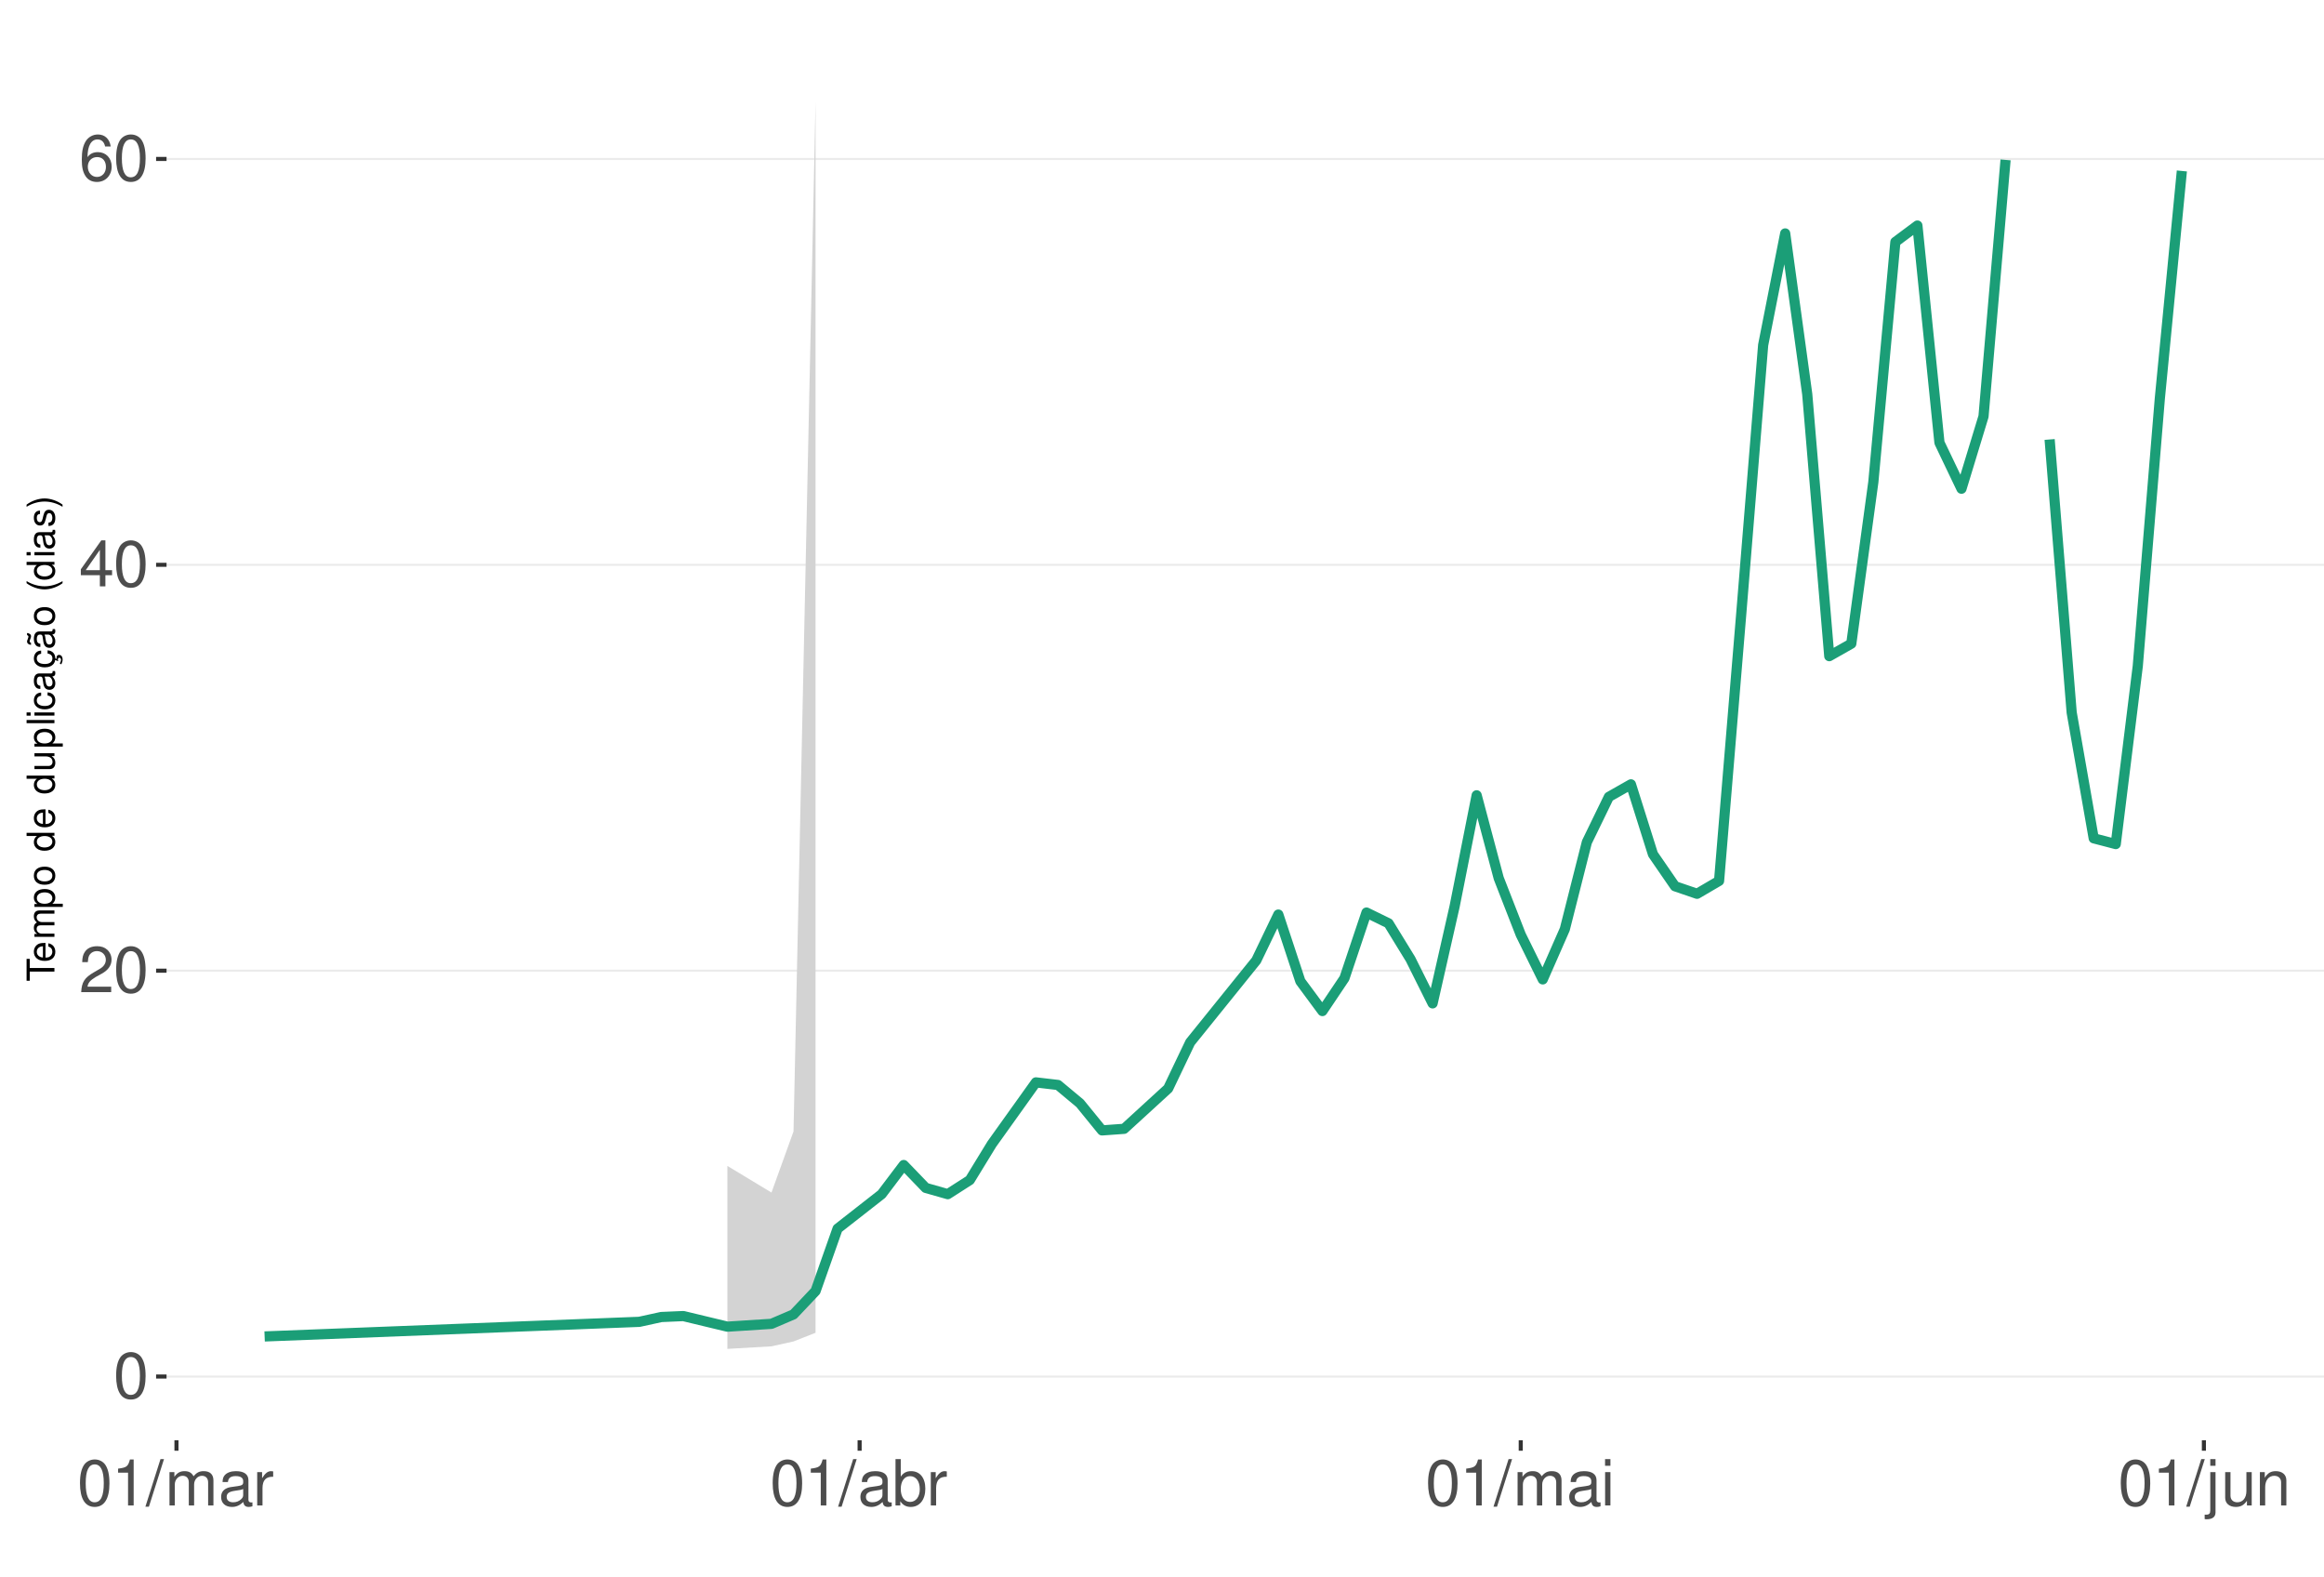
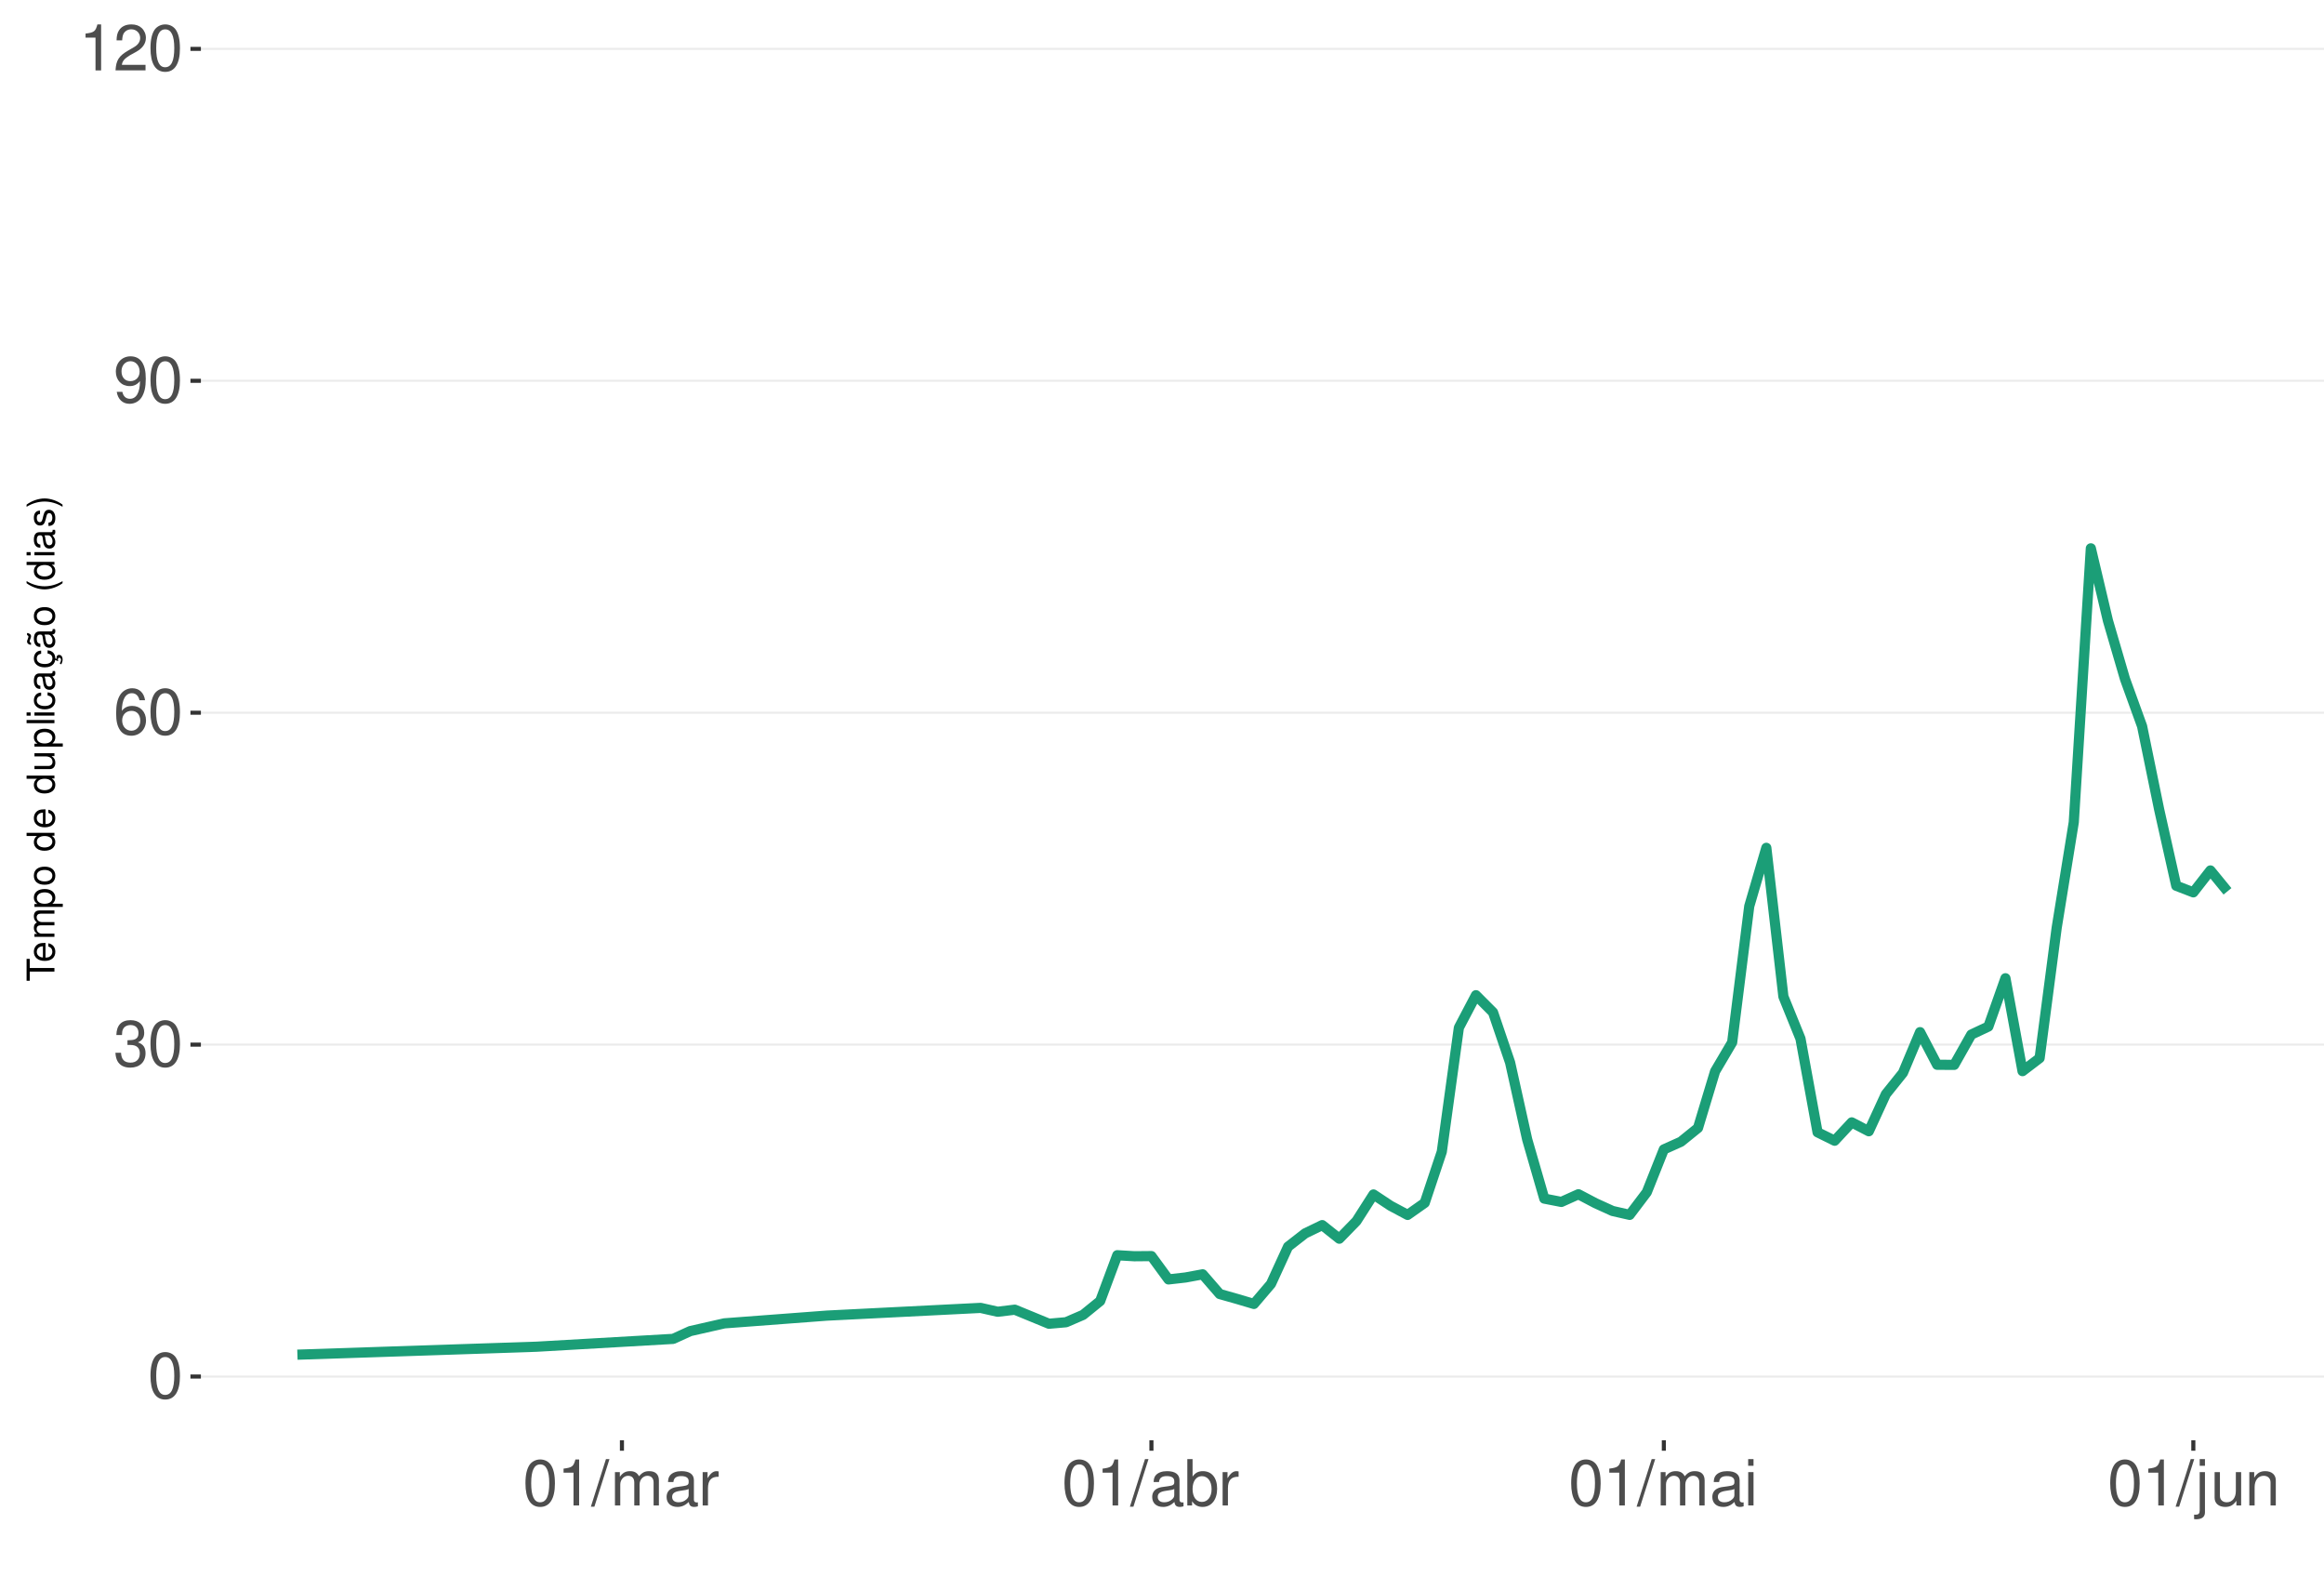
<svg xmlns="http://www.w3.org/2000/svg" xmlns:xlink="http://www.w3.org/1999/xlink" width="609pt" height="413pt" viewBox="0 0 609 413" version="1.1">
  <defs>
    <g>
      <symbol overflow="visible" id="glyph0-0">
        <path style="stroke:none;" d="" />
      </symbol>
      <symbol overflow="visible" id="glyph0-1">
        <path style="stroke:none;" d="M 4.578 -12.047 C 3.484 -12.047 2.484 -11.547 1.859 -10.734 C 1.094 -9.656 0.719 -8.062 0.719 -5.828 C 0.719 -1.766 2.047 0.391 4.578 0.391 C 7.078 0.391 8.438 -1.766 8.438 -5.734 C 8.438 -8.062 8.078 -9.625 7.297 -10.734 C 6.672 -11.562 5.703 -12.047 4.578 -12.047 Z M 4.578 -10.75 C 6.156 -10.75 6.953 -9.125 6.953 -5.859 C 6.953 -2.438 6.172 -0.828 4.547 -0.828 C 3 -0.828 2.219 -2.5 2.219 -5.812 C 2.219 -9.125 3 -10.75 4.578 -10.75 Z M 4.578 -10.75 " />
      </symbol>
      <symbol overflow="visible" id="glyph0-2">
-         <path style="stroke:none;" d="M 8.422 -1.453 L 2.219 -1.453 C 2.359 -2.453 2.891 -3.078 4.344 -3.969 L 6.016 -4.891 C 7.656 -5.812 8.516 -7.047 8.516 -8.531 C 8.516 -9.531 8.109 -10.453 7.406 -11.109 C 6.719 -11.75 5.844 -12.047 4.734 -12.047 C 3.234 -12.047 2.109 -11.516 1.469 -10.484 C 1.047 -9.844 0.859 -9.094 0.828 -7.875 L 2.297 -7.875 C 2.344 -8.688 2.453 -9.172 2.641 -9.578 C 3.031 -10.312 3.797 -10.766 4.688 -10.766 C 6.016 -10.766 7.016 -9.797 7.016 -8.5 C 7.016 -7.531 6.469 -6.703 5.406 -6.094 L 3.875 -5.203 C 1.422 -3.781 0.703 -2.641 0.562 -0.016 L 8.422 -0.016 Z M 8.422 -1.453 " />
+         <path style="stroke:none;" d="M 3.688 -5.547 L 4.484 -5.547 C 6.078 -5.547 6.922 -4.797 6.922 -3.344 C 6.922 -1.828 6.016 -0.922 4.5 -0.922 C 2.875 -0.922 2.094 -1.734 2 -3.5 L 0.531 -3.5 C 0.594 -2.531 0.766 -1.906 1.047 -1.359 C 1.672 -0.203 2.812 0.391 4.438 0.391 C 6.859 0.391 8.422 -1.078 8.422 -3.359 C 8.422 -4.891 7.844 -5.734 6.422 -6.234 C 7.531 -6.672 8.078 -7.516 8.078 -8.734 C 8.078 -10.797 6.734 -12.047 4.484 -12.047 C 2.094 -12.047 0.828 -10.703 0.781 -8.156 L 2.25 -8.156 C 2.266 -8.891 2.328 -9.312 2.516 -9.672 C 2.844 -10.359 3.578 -10.766 4.5 -10.766 C 5.797 -10.766 6.578 -9.984 6.578 -8.672 C 6.578 -7.828 6.281 -7.312 5.625 -7.031 C 5.234 -6.859 4.703 -6.797 3.688 -6.781 Z M 3.688 -5.547 " />
      </symbol>
      <symbol overflow="visible" id="glyph0-3">
-         <path style="stroke:none;" d="M 5.453 -2.922 L 5.453 0 L 6.906 0 L 6.906 -2.922 L 8.656 -2.922 L 8.656 -4.234 L 6.906 -4.234 L 6.906 -12.047 L 5.828 -12.047 L 0.469 -4.469 L 0.469 -2.922 Z M 5.453 -4.234 L 1.75 -4.234 L 5.453 -9.547 Z M 5.453 -4.234 " />
+         <path style="stroke:none;" d="M 8.297 -8.906 C 8.016 -10.875 6.75 -12.047 4.953 -12.047 C 3.641 -12.047 2.484 -11.406 1.781 -10.328 C 1.031 -9.141 0.719 -7.672 0.719 -5.5 C 0.719 -3.469 1 -2.188 1.719 -1.109 C 2.344 -0.141 3.375 0.391 4.688 0.391 C 6.922 0.391 8.547 -1.297 8.547 -3.641 C 8.547 -5.859 7.047 -7.422 4.938 -7.422 C 3.766 -7.422 2.844 -7 2.219 -6.109 C 2.234 -9.094 3.172 -10.75 4.844 -10.75 C 5.875 -10.75 6.594 -10.078 6.828 -8.906 Z M 4.75 -6.125 C 6.156 -6.125 7.047 -5.125 7.047 -3.531 C 7.047 -2.016 6.047 -0.922 4.703 -0.922 C 3.328 -0.922 2.297 -2.062 2.297 -3.594 C 2.297 -5.094 3.297 -6.125 4.75 -6.125 Z M 4.75 -6.125 " />
      </symbol>
      <symbol overflow="visible" id="glyph0-4">
-         <path style="stroke:none;" d="M 8.297 -8.906 C 8.016 -10.875 6.75 -12.047 4.953 -12.047 C 3.641 -12.047 2.484 -11.406 1.781 -10.328 C 1.031 -9.141 0.719 -7.672 0.719 -5.5 C 0.719 -3.469 1 -2.188 1.719 -1.109 C 2.344 -0.141 3.375 0.391 4.688 0.391 C 6.922 0.391 8.547 -1.297 8.547 -3.641 C 8.547 -5.859 7.047 -7.422 4.938 -7.422 C 3.766 -7.422 2.844 -7 2.219 -6.109 C 2.234 -9.094 3.172 -10.75 4.844 -10.75 C 5.875 -10.75 6.594 -10.078 6.828 -8.906 Z M 4.75 -6.125 C 6.156 -6.125 7.047 -5.125 7.047 -3.531 C 7.047 -2.016 6.047 -0.922 4.703 -0.922 C 3.328 -0.922 2.297 -2.062 2.297 -3.594 C 2.297 -5.094 3.297 -6.125 4.75 -6.125 Z M 4.75 -6.125 " />
+         <path style="stroke:none;" d="M 0.875 -2.75 C 1.172 -0.781 2.438 0.391 4.234 0.391 C 5.547 0.391 6.719 -0.25 7.406 -1.328 C 8.141 -2.516 8.484 -3.984 8.484 -6.156 C 8.484 -8.188 8.172 -9.484 7.484 -10.547 C 6.828 -11.531 5.797 -12.047 4.5 -12.047 C 2.25 -12.047 0.641 -10.359 0.641 -8.031 C 0.641 -5.812 2.125 -4.25 4.266 -4.25 C 5.375 -4.25 6.219 -4.641 6.969 -5.562 C 6.953 -2.562 6.016 -0.922 4.328 -0.922 C 3.297 -0.922 2.578 -1.578 2.344 -2.75 Z M 4.484 -10.766 C 5.844 -10.766 6.875 -9.609 6.875 -8.062 C 6.875 -6.578 5.875 -5.547 4.438 -5.547 C 3.016 -5.547 2.125 -6.547 2.125 -8.141 C 2.125 -9.656 3.109 -10.766 4.484 -10.766 Z M 4.484 -10.766 " />
      </symbol>
      <symbol overflow="visible" id="glyph0-5">
        <path style="stroke:none;" d="M 4.312 -8.578 L 4.312 0 L 5.781 0 L 5.781 -12.047 L 4.812 -12.047 C 4.297 -10.188 3.969 -9.938 1.703 -9.641 L 1.703 -8.578 Z M 4.312 -8.578 " />
      </symbol>
      <symbol overflow="visible" id="glyph0-6">
+         <path style="stroke:none;" d="M 8.422 -1.453 L 2.219 -1.453 C 2.359 -2.453 2.891 -3.078 4.344 -3.969 L 6.016 -4.891 C 7.656 -5.812 8.516 -7.047 8.516 -8.531 C 8.516 -9.531 8.109 -10.453 7.406 -11.109 C 6.719 -11.75 5.844 -12.047 4.734 -12.047 C 3.234 -12.047 2.109 -11.516 1.469 -10.484 C 1.047 -9.844 0.859 -9.094 0.828 -7.875 L 2.297 -7.875 C 2.344 -8.688 2.453 -9.172 2.641 -9.578 C 3.031 -10.312 3.797 -10.766 4.688 -10.766 C 6.016 -10.766 7.016 -9.797 7.016 -8.5 C 7.016 -7.531 6.469 -6.703 5.406 -6.094 L 3.875 -5.203 C 1.422 -3.781 0.703 -2.641 0.562 -0.016 L 8.422 -0.016 Z M 8.422 -1.453 " />
+       </symbol>
+       <symbol overflow="visible" id="glyph0-7">
        <path style="stroke:none;" d="M 3.812 -12.141 L -0.141 0.328 L 0.781 0.328 L 4.734 -12.141 Z M 3.812 -12.141 " />
      </symbol>
-       <symbol overflow="visible" id="glyph0-7">
+       <symbol overflow="visible" id="glyph0-8">
        <path style="stroke:none;" d="M 1.172 -8.734 L 1.172 0 L 2.562 0 L 2.562 -5.484 C 2.562 -6.75 3.484 -7.766 4.609 -7.766 C 5.641 -7.766 6.234 -7.125 6.234 -6.016 L 6.234 0 L 7.625 0 L 7.625 -5.484 C 7.625 -6.75 8.547 -7.766 9.672 -7.766 C 10.688 -7.766 11.297 -7.109 11.297 -6.016 L 11.297 0 L 12.688 0 L 12.688 -6.547 C 12.688 -8.109 11.797 -8.984 10.156 -8.984 C 9 -8.984 8.297 -8.625 7.484 -7.641 C 6.969 -8.578 6.266 -8.984 5.125 -8.984 C 3.969 -8.984 3.188 -8.547 2.453 -7.5 L 2.453 -8.734 Z M 1.172 -8.734 " />
      </symbol>
-       <symbol overflow="visible" id="glyph0-8">
+       <symbol overflow="visible" id="glyph0-9">
        <path style="stroke:none;" d="M 8.906 -0.812 C 8.766 -0.781 8.688 -0.781 8.609 -0.781 C 8.125 -0.781 7.859 -1.031 7.859 -1.469 L 7.859 -6.594 C 7.859 -8.141 6.734 -8.984 4.578 -8.984 C 3.297 -8.984 2.281 -8.609 1.688 -7.969 C 1.281 -7.516 1.109 -7.016 1.078 -6.141 L 2.484 -6.141 C 2.594 -7.219 3.234 -7.688 4.531 -7.688 C 5.797 -7.688 6.484 -7.234 6.484 -6.391 L 6.484 -6.031 C 6.469 -5.438 6.156 -5.219 5.031 -5.062 C 3.062 -4.812 2.766 -4.75 2.234 -4.531 C 1.219 -4.094 0.703 -3.328 0.703 -2.203 C 0.703 -0.609 1.797 0.391 3.562 0.391 C 4.656 0.391 5.547 0 6.531 -0.906 C 6.625 0 7.062 0.391 7.969 0.391 C 8.266 0.391 8.438 0.344 8.906 0.234 Z M 6.484 -2.75 C 6.484 -2.281 6.344 -2 5.922 -1.609 C 5.359 -1.094 4.688 -0.828 3.859 -0.828 C 2.781 -0.828 2.156 -1.344 2.156 -2.234 C 2.156 -3.141 2.75 -3.609 4.25 -3.828 C 5.734 -4.031 6.016 -4.094 6.484 -4.312 Z M 6.484 -2.75 " />
      </symbol>
-       <symbol overflow="visible" id="glyph0-9">
+       <symbol overflow="visible" id="glyph0-10">
        <path style="stroke:none;" d="M 1.156 -8.734 L 1.156 0 L 2.547 0 L 2.547 -4.531 C 2.562 -6.625 3.438 -7.562 5.344 -7.516 L 5.344 -8.922 C 5.109 -8.969 4.984 -8.984 4.812 -8.984 C 3.922 -8.984 3.234 -8.438 2.438 -7.141 L 2.438 -8.734 Z M 1.156 -8.734 " />
      </symbol>
-       <symbol overflow="visible" id="glyph0-10">
+       <symbol overflow="visible" id="glyph0-11">
        <path style="stroke:none;" d="M 0.906 -12.141 L 0.906 0 L 2.156 0 L 2.156 -1.109 C 2.812 -0.094 3.703 0.391 4.906 0.391 C 7.219 0.391 8.719 -1.5 8.719 -4.391 C 8.719 -7.234 7.297 -8.984 4.984 -8.984 C 3.781 -8.984 2.938 -8.531 2.281 -7.547 L 2.281 -12.141 Z M 4.719 -7.672 C 6.266 -7.672 7.266 -6.328 7.266 -4.25 C 7.266 -2.266 6.234 -0.922 4.719 -0.922 C 3.234 -0.922 2.281 -2.25 2.281 -4.297 C 2.281 -6.344 3.234 -7.672 4.719 -7.672 Z M 4.719 -7.672 " />
      </symbol>
-       <symbol overflow="visible" id="glyph0-11">
+       <symbol overflow="visible" id="glyph0-12">
        <path style="stroke:none;" d="M 2.5 -8.734 L 1.109 -8.734 L 1.109 0 L 2.5 0 Z M 2.5 -12.141 L 1.094 -12.141 L 1.094 -10.391 L 2.5 -10.391 Z M 2.5 -12.141 " />
      </symbol>
-       <symbol overflow="visible" id="glyph0-12">
+       <symbol overflow="visible" id="glyph0-13">
        <path style="stroke:none;" d="M 1.172 -8.734 L 1.172 1.266 C 1.172 2.125 0.906 2.422 0.031 2.422 C -0.062 2.422 -0.109 2.422 -0.297 2.406 L -0.297 3.578 C -0.141 3.609 -0.047 3.625 0.172 3.625 C 1.734 3.625 2.547 3.016 2.547 1.812 L 2.547 -8.734 Z M 2.547 -12.141 L 1.172 -12.141 L 1.172 -10.391 L 2.547 -10.391 Z M 2.547 -12.141 " />
      </symbol>
-       <symbol overflow="visible" id="glyph0-13">
+       <symbol overflow="visible" id="glyph0-14">
        <path style="stroke:none;" d="M 8.031 0 L 8.031 -8.734 L 6.641 -8.734 L 6.641 -3.781 C 6.641 -2 5.719 -0.828 4.266 -0.828 C 3.172 -0.828 2.469 -1.5 2.469 -2.547 L 2.469 -8.734 L 1.078 -8.734 L 1.078 -2 C 1.078 -0.547 2.172 0.391 3.859 0.391 C 5.141 0.391 5.969 -0.062 6.781 -1.219 L 6.781 0 Z M 8.031 0 " />
      </symbol>
-       <symbol overflow="visible" id="glyph0-14">
+       <symbol overflow="visible" id="glyph0-15">
        <path style="stroke:none;" d="M 1.172 -8.734 L 1.172 0 L 2.562 0 L 2.562 -4.812 C 2.562 -6.594 3.5 -7.766 4.938 -7.766 C 6.031 -7.766 6.734 -7.094 6.734 -6.047 L 6.734 0 L 8.109 0 L 8.109 -6.594 C 8.109 -8.047 7.031 -8.984 5.344 -8.984 C 4.047 -8.984 3.219 -8.484 2.453 -7.266 L 2.453 -8.734 Z M 1.172 -8.734 " />
      </symbol>
      <symbol overflow="visible" id="glyph1-0">
        <path style="stroke:none;" d="" />
      </symbol>
      <symbol overflow="visible" id="glyph1-1">
        <path style="stroke:none;" d="M -6.469 -3.547 L -6.469 -5.938 L -7.297 -5.938 L -7.297 -0.203 L -6.469 -0.203 L -6.469 -2.609 L 0 -2.609 L 0 -3.547 Z M -6.469 -3.547 " />
      </symbol>
      <symbol overflow="visible" id="glyph1-2">
        <path style="stroke:none;" d="M -2.344 -5.125 C -3.141 -5.125 -3.625 -5.062 -4.016 -4.922 C -4.875 -4.578 -5.391 -3.781 -5.391 -2.797 C -5.391 -1.344 -4.281 -0.406 -2.547 -0.406 C -0.812 -0.406 0.234 -1.297 0.234 -2.781 C 0.234 -3.984 -0.453 -4.812 -1.594 -5.016 L -1.594 -4.188 C -0.906 -3.953 -0.547 -3.484 -0.547 -2.812 C -0.547 -2.281 -0.781 -1.828 -1.219 -1.547 C -1.516 -1.344 -1.812 -1.281 -2.344 -1.266 Z M -3.016 -1.297 C -3.984 -1.359 -4.625 -1.953 -4.625 -2.797 C -4.625 -3.641 -3.953 -4.234 -3.016 -4.234 Z M -3.016 -1.297 " />
      </symbol>
      <symbol overflow="visible" id="glyph1-3">
        <path style="stroke:none;" d="M -5.234 -0.703 L 0 -0.703 L 0 -1.547 L -3.297 -1.547 C -4.047 -1.547 -4.656 -2.094 -4.656 -2.766 C -4.656 -3.391 -4.281 -3.734 -3.609 -3.734 L 0 -3.734 L 0 -4.578 L -3.297 -4.578 C -4.047 -4.578 -4.656 -5.125 -4.656 -5.812 C -4.656 -6.422 -4.266 -6.781 -3.609 -6.781 L 0 -6.781 L 0 -7.625 L -3.938 -7.625 C -4.875 -7.625 -5.391 -7.078 -5.391 -6.094 C -5.391 -5.406 -5.188 -4.984 -4.594 -4.484 C -5.156 -4.188 -5.391 -3.766 -5.391 -3.078 C -5.391 -2.375 -5.125 -1.906 -4.5 -1.469 L -5.234 -1.469 Z M -5.234 -0.703 " />
      </symbol>
      <symbol overflow="visible" id="glyph1-4">
        <path style="stroke:none;" d="M 2.188 -0.547 L 2.188 -1.375 L -0.547 -1.375 C -0.016 -1.812 0.234 -2.312 0.234 -2.984 C 0.234 -4.344 -0.859 -5.234 -2.531 -5.234 C -4.297 -5.234 -5.391 -4.375 -5.391 -2.984 C -5.391 -2.266 -5.062 -1.703 -4.453 -1.312 L -5.234 -1.312 L -5.234 -0.547 Z M -4.609 -2.844 C -4.609 -3.766 -3.797 -4.359 -2.547 -4.359 C -1.359 -4.359 -0.547 -3.75 -0.547 -2.844 C -0.547 -1.953 -1.344 -1.375 -2.578 -1.375 C -3.812 -1.375 -4.609 -1.953 -4.609 -2.844 Z M -4.609 -2.844 " />
      </symbol>
      <symbol overflow="visible" id="glyph1-5">
        <path style="stroke:none;" d="M -5.391 -2.719 C -5.391 -1.234 -4.344 -0.359 -2.578 -0.359 C -0.812 -0.359 0.234 -1.234 0.234 -2.734 C 0.234 -4.203 -0.812 -5.094 -2.547 -5.094 C -4.359 -5.094 -5.391 -4.234 -5.391 -2.719 Z M -4.625 -2.734 C -4.625 -3.672 -3.844 -4.234 -2.547 -4.234 C -1.312 -4.234 -0.547 -3.656 -0.547 -2.734 C -0.547 -1.797 -1.312 -1.234 -2.578 -1.234 C -3.844 -1.234 -4.625 -1.797 -4.625 -2.734 Z M -4.625 -2.734 " />
      </symbol>
      <symbol overflow="visible" id="glyph1-6">
        <path style="stroke:none;" d="" />
      </symbol>
      <symbol overflow="visible" id="glyph1-7">
        <path style="stroke:none;" d="M -7.297 -4.953 L -7.297 -4.125 L -4.578 -4.125 C -5.109 -3.766 -5.391 -3.203 -5.391 -2.516 C -5.391 -1.156 -4.297 -0.266 -2.625 -0.266 C -0.859 -0.266 0.234 -1.125 0.234 -2.547 C 0.234 -3.266 -0.047 -3.766 -0.688 -4.203 L 0 -4.203 L 0 -4.953 Z M -4.609 -2.656 C -4.609 -3.547 -3.812 -4.125 -2.562 -4.125 C -1.344 -4.125 -0.547 -3.547 -0.547 -2.656 C -0.547 -1.734 -1.359 -1.125 -2.578 -1.125 C -3.797 -1.125 -4.609 -1.734 -4.609 -2.656 Z M -4.609 -2.656 " />
      </symbol>
      <symbol overflow="visible" id="glyph1-8">
        <path style="stroke:none;" d="M 0 -4.812 L -5.234 -4.812 L -5.234 -3.984 L -2.266 -3.984 C -1.203 -3.984 -0.5 -3.438 -0.5 -2.562 C -0.5 -1.906 -0.906 -1.484 -1.531 -1.484 L -5.234 -1.484 L -5.234 -0.656 L -1.203 -0.656 C -0.328 -0.656 0.234 -1.297 0.234 -2.312 C 0.234 -3.094 -0.047 -3.578 -0.734 -4.062 L 0 -4.062 Z M 0 -4.812 " />
      </symbol>
      <symbol overflow="visible" id="glyph1-9">
        <path style="stroke:none;" d="M -7.297 -1.516 L -7.297 -0.688 L 0 -0.688 L 0 -1.516 Z M -7.297 -1.516 " />
      </symbol>
      <symbol overflow="visible" id="glyph1-10">
        <path style="stroke:none;" d="M -5.234 -1.5 L -5.234 -0.672 L 0 -0.672 L 0 -1.5 Z M -7.297 -1.5 L -7.297 -0.656 L -6.234 -0.656 L -6.234 -1.5 Z M -7.297 -1.5 " />
      </symbol>
      <symbol overflow="visible" id="glyph1-11">
        <path style="stroke:none;" d="M -3.484 -4.703 C -3.984 -4.672 -4.312 -4.562 -4.609 -4.359 C -5.094 -4 -5.391 -3.375 -5.391 -2.641 C -5.391 -1.219 -4.266 -0.312 -2.531 -0.312 C -0.844 -0.312 0.234 -1.203 0.234 -2.625 C 0.234 -3.875 -0.516 -4.672 -1.797 -4.766 L -1.797 -3.938 C -0.953 -3.797 -0.547 -3.359 -0.547 -2.656 C -0.547 -1.734 -1.297 -1.188 -2.531 -1.188 C -3.844 -1.188 -4.625 -1.719 -4.625 -2.625 C -4.625 -3.328 -4.203 -3.766 -3.484 -3.875 Z M -3.484 -4.703 " />
      </symbol>
      <symbol overflow="visible" id="glyph1-12">
        <path style="stroke:none;" d="M -0.484 -5.344 C -0.469 -5.266 -0.469 -5.219 -0.469 -5.172 C -0.469 -4.875 -0.625 -4.719 -0.875 -4.719 L -3.953 -4.719 C -4.891 -4.719 -5.391 -4.047 -5.391 -2.75 C -5.391 -1.984 -5.172 -1.375 -4.781 -1.016 C -4.516 -0.766 -4.203 -0.672 -3.688 -0.656 L -3.688 -1.484 C -4.328 -1.562 -4.625 -1.938 -4.625 -2.719 C -4.625 -3.484 -4.344 -3.891 -3.844 -3.891 L -3.625 -3.891 C -3.266 -3.875 -3.125 -3.703 -3.047 -3.016 C -2.891 -1.844 -2.844 -1.656 -2.719 -1.344 C -2.453 -0.734 -2 -0.422 -1.312 -0.422 C -0.375 -0.422 0.234 -1.078 0.234 -2.141 C 0.234 -2.797 0 -3.328 -0.547 -3.922 C 0 -3.984 0.234 -4.234 0.234 -4.781 C 0.234 -4.953 0.203 -5.062 0.141 -5.344 Z M -1.656 -3.891 C -1.375 -3.891 -1.203 -3.812 -0.969 -3.562 C -0.656 -3.219 -0.5 -2.812 -0.5 -2.312 C -0.5 -1.672 -0.812 -1.297 -1.344 -1.297 C -1.891 -1.297 -2.172 -1.656 -2.297 -2.547 C -2.422 -3.438 -2.453 -3.609 -2.594 -3.891 Z M -1.656 -3.891 " />
      </symbol>
      <symbol overflow="visible" id="glyph1-13">
        <path style="stroke:none;" d="M 0.234 -2.641 C 0.234 -3.875 -0.547 -4.703 -1.797 -4.766 L -1.797 -3.938 C -0.953 -3.797 -0.531 -3.359 -0.531 -2.656 C -0.531 -1.734 -1.281 -1.188 -2.516 -1.188 C -3.844 -1.188 -4.625 -1.719 -4.625 -2.625 C -4.625 -3.328 -4.203 -3.766 -3.484 -3.875 L -3.484 -4.703 C -3.984 -4.672 -4.312 -4.562 -4.609 -4.359 C -5.094 -4 -5.391 -3.375 -5.391 -2.641 C -5.391 -1.219 -4.266 -0.312 -2.531 -0.312 C -1.469 -0.312 -0.625 -0.672 -0.156 -1.312 C 0.047 -1.594 0.125 -1.812 0.203 -2.25 L 0.922 -1.938 L 0.984 -2.062 C 0.938 -2.188 0.906 -2.25 0.906 -2.375 C 0.906 -2.656 1.047 -2.828 1.281 -2.828 C 1.547 -2.828 1.734 -2.594 1.734 -2.297 C 1.734 -2.031 1.672 -1.844 1.438 -1.406 L 1.406 -1.312 L 1.812 -1.094 C 2.078 -1.75 2.141 -1.953 2.141 -2.344 C 2.141 -3.109 1.781 -3.578 1.203 -3.578 C 0.781 -3.578 0.547 -3.297 0.547 -2.797 C 0.547 -2.703 0.547 -2.641 0.562 -2.516 Z M 0.234 -2.641 " />
      </symbol>
      <symbol overflow="visible" id="glyph1-14">
        <path style="stroke:none;" d="M -0.484 -5.344 C -0.469 -5.266 -0.469 -5.219 -0.469 -5.172 C -0.469 -4.875 -0.625 -4.719 -0.875 -4.719 L -3.953 -4.719 C -4.891 -4.719 -5.391 -4.047 -5.391 -2.75 C -5.391 -1.984 -5.172 -1.375 -4.781 -1.016 C -4.516 -0.766 -4.203 -0.672 -3.688 -0.656 L -3.688 -1.484 C -4.328 -1.562 -4.625 -1.938 -4.625 -2.719 C -4.625 -3.484 -4.344 -3.891 -3.844 -3.891 L -3.625 -3.891 C -3.266 -3.875 -3.125 -3.703 -3.047 -3.016 C -2.891 -1.844 -2.844 -1.656 -2.719 -1.344 C -2.453 -0.734 -2 -0.422 -1.312 -0.422 C -0.375 -0.422 0.234 -1.078 0.234 -2.141 C 0.234 -2.797 0 -3.328 -0.547 -3.922 C 0 -3.984 0.234 -4.234 0.234 -4.781 C 0.234 -4.953 0.203 -5.062 0.141 -5.344 Z M -1.656 -3.891 C -1.375 -3.891 -1.203 -3.812 -0.969 -3.562 C -0.656 -3.219 -0.5 -2.812 -0.5 -2.312 C -0.5 -1.672 -0.812 -1.297 -1.344 -1.297 C -1.891 -1.297 -2.172 -1.656 -2.297 -2.547 C -2.422 -3.438 -2.453 -3.609 -2.594 -3.891 Z M -7.172 -3.75 C -6.922 -3.672 -6.812 -3.547 -6.812 -3.375 C -6.812 -3.25 -6.875 -2.984 -6.984 -2.734 C -7.156 -2.312 -7.172 -2.25 -7.172 -2.047 C -7.172 -1.594 -6.797 -1.297 -6.141 -1.188 L -6.141 -1.766 C -6.375 -1.812 -6.5 -1.938 -6.5 -2.094 C -6.5 -2.203 -6.469 -2.344 -6.375 -2.578 C -6.156 -3.156 -6.125 -3.234 -6.125 -3.438 C -6.125 -3.922 -6.484 -4.219 -7.172 -4.312 Z M -7.172 -3.75 " />
      </symbol>
      <symbol overflow="visible" id="glyph1-15">
        <path style="stroke:none;" d="M -7.297 -2.359 C -5.984 -1.359 -4.156 -0.734 -2.594 -0.734 C -1.016 -0.734 0.812 -1.359 2.125 -2.359 L 2.125 -2.906 C 0.688 -2.031 -0.984 -1.547 -2.594 -1.547 C -4.188 -1.547 -5.875 -2.031 -7.297 -2.906 Z M -7.297 -2.359 " />
      </symbol>
      <symbol overflow="visible" id="glyph1-16">
        <path style="stroke:none;" d="M -3.781 -4.375 C -4.812 -4.375 -5.391 -3.688 -5.391 -2.484 C -5.391 -1.266 -4.766 -0.469 -3.797 -0.469 C -2.969 -0.469 -2.578 -0.891 -2.281 -2.125 L -2.094 -2.906 C -1.953 -3.484 -1.734 -3.719 -1.375 -3.719 C -0.875 -3.719 -0.547 -3.234 -0.547 -2.5 C -0.547 -2.047 -0.672 -1.672 -0.891 -1.453 C -1.047 -1.328 -1.188 -1.266 -1.562 -1.219 L -1.562 -0.344 C -0.344 -0.375 0.234 -1.062 0.234 -2.438 C 0.234 -3.75 -0.422 -4.594 -1.438 -4.594 C -2.203 -4.594 -2.641 -4.156 -2.891 -3.109 L -3.078 -2.312 C -3.234 -1.625 -3.453 -1.344 -3.828 -1.344 C -4.312 -1.344 -4.625 -1.766 -4.625 -2.453 C -4.625 -3.125 -4.328 -3.484 -3.781 -3.5 Z M -3.781 -4.375 " />
      </symbol>
      <symbol overflow="visible" id="glyph1-17">
        <path style="stroke:none;" d="M 2.125 -0.938 C 0.812 -1.938 -1.016 -2.562 -2.578 -2.562 C -4.156 -2.562 -5.984 -1.938 -7.297 -0.938 L -7.297 -0.375 C -5.859 -1.266 -4.188 -1.75 -2.578 -1.75 C -0.984 -1.75 0.703 -1.266 2.125 -0.375 Z M 2.125 -0.938 " />
      </symbol>
    </g>
    <clipPath id="clip1">
-       <path d="M 43.645 9.961 L 609 9.961 L 609 377.328 L 43.645 377.328 Z M 43.645 9.961 " />
+       <path d="M 52.645 9.961 L 609 9.961 L 609 377.328 L 52.645 377.328 Z M 52.645 9.961 " />
    </clipPath>
    <clipPath id="clip2">
-       <path d="M 43.645 360 L 609 360 L 609 361 L 43.645 361 Z M 43.645 360 " />
+       <path d="M 52.645 360 L 609 360 L 609 361 L 52.645 361 Z M 52.645 360 " />
    </clipPath>
    <clipPath id="clip3">
-       <path d="M 43.645 254 L 609 254 L 609 255 L 43.645 255 Z M 43.645 254 " />
+       <path d="M 52.645 273 L 609 273 L 609 274 L 52.645 274 Z M 52.645 273 " />
    </clipPath>
    <clipPath id="clip4">
-       <path d="M 43.645 147 L 609 147 L 609 149 L 43.645 149 Z M 43.645 147 " />
+       <path d="M 52.645 186 L 609 186 L 609 187 L 52.645 187 Z M 52.645 186 " />
    </clipPath>
    <clipPath id="clip5">
-       <path d="M 43.645 41 L 609 41 L 609 42 L 43.645 42 Z M 43.645 41 " />
+       <path d="M 52.645 99 L 609 99 L 609 101 L 52.645 101 Z M 52.645 99 " />
+     </clipPath>
+     <clipPath id="clip6">
+       <path d="M 52.645 12 L 609 12 L 609 14 L 52.645 14 Z M 52.645 12 " />
    </clipPath>
  </defs>
  <g id="surface354">
    <rect x="0" y="0" width="609" height="413" style="fill:rgb(100%,100%,100%);fill-opacity:1;stroke:none;" />
    <rect x="0" y="0" width="609" height="413" style="fill:rgb(100%,100%,100%);fill-opacity:1;stroke:none;" />
    <path style="fill:none;stroke-width:1.067;stroke-linecap:round;stroke-linejoin:round;stroke:rgb(100%,100%,100%);stroke-opacity:1;stroke-miterlimit:10;" d="M 0 413 L 609 413 L 609 0 L 0 0 Z M 0 413 " />
    <g clip-path="url(#clip1)" clip-rule="nonzero">
-       <path style=" stroke:none;fill-rule:nonzero;fill:rgb(100%,100%,100%);fill-opacity:1;" d="M 43.645 377.328 L 609 377.328 L 609 9.961 L 43.645 9.961 Z M 43.645 377.328 " />
+       <path style=" stroke:none;fill-rule:nonzero;fill:rgb(100%,100%,100%);fill-opacity:1;" d="M 52.645 377.328 L 609 377.328 L 609 9.961 L 52.645 9.961 Z M 52.645 377.328 " />
    </g>
    <g clip-path="url(#clip2)" clip-rule="nonzero">
-       <path style="fill:none;stroke-width:0.533;stroke-linecap:butt;stroke-linejoin:round;stroke:rgb(92.157%,92.157%,92.157%);stroke-opacity:1;stroke-miterlimit:10;" d="M 43.645 360.629 L 609 360.629 " />
+       <path style="fill:none;stroke-width:0.533;stroke-linecap:butt;stroke-linejoin:round;stroke:rgb(92.157%,92.157%,92.157%);stroke-opacity:1;stroke-miterlimit:10;" d="M 52.645 360.629 L 609 360.629 " />
    </g>
    <g clip-path="url(#clip3)" clip-rule="nonzero">
-       <path style="fill:none;stroke-width:0.533;stroke-linecap:butt;stroke-linejoin:round;stroke:rgb(92.157%,92.157%,92.157%);stroke-opacity:1;stroke-miterlimit:10;" d="M 43.645 254.301 L 609 254.301 " />
+       <path style="fill:none;stroke-width:0.533;stroke-linecap:butt;stroke-linejoin:round;stroke:rgb(92.157%,92.157%,92.157%);stroke-opacity:1;stroke-miterlimit:10;" d="M 52.645 273.672 L 609 273.672 " />
    </g>
    <g clip-path="url(#clip4)" clip-rule="nonzero">
-       <path style="fill:none;stroke-width:0.533;stroke-linecap:butt;stroke-linejoin:round;stroke:rgb(92.157%,92.157%,92.157%);stroke-opacity:1;stroke-miterlimit:10;" d="M 43.645 147.973 L 609 147.973 " />
+       <path style="fill:none;stroke-width:0.533;stroke-linecap:butt;stroke-linejoin:round;stroke:rgb(92.157%,92.157%,92.157%);stroke-opacity:1;stroke-miterlimit:10;" d="M 52.645 186.719 L 609 186.719 " />
    </g>
    <g clip-path="url(#clip5)" clip-rule="nonzero">
-       <path style="fill:none;stroke-width:0.533;stroke-linecap:butt;stroke-linejoin:round;stroke:rgb(92.157%,92.157%,92.157%);stroke-opacity:1;stroke-miterlimit:10;" d="M 43.645 41.641 L 609 41.641 " />
-     </g>
-     <path style=" stroke:none;fill-rule:nonzero;fill:rgb(82.745%,82.745%,82.745%);fill-opacity:1;" d="M 190.613 305.449 L 202.164 312.426 L 207.938 296.422 L 213.715 26.66 L 213.715 349.164 L 207.938 351.434 L 202.164 352.715 L 190.613 353.383 Z M 190.613 305.449 " />
-     <path style="fill:none;stroke-width:2.667;stroke-linecap:butt;stroke-linejoin:round;stroke:rgb(10.588%,61.961%,46.667%);stroke-opacity:1;stroke-miterlimit:10;" d="M 69.344 350.125 L 167.516 346.297 L 173.289 345.035 L 179.066 344.785 L 190.613 347.562 L 202.164 346.82 L 207.938 344.348 L 213.715 338.234 L 219.488 321.883 L 231.039 312.848 L 236.812 305.215 L 242.586 311.207 L 248.363 312.848 L 254.137 309.152 L 259.91 299.719 L 271.461 283.566 L 277.238 284.242 L 283.012 289.059 L 288.785 296.145 L 294.562 295.73 L 306.109 285.164 L 311.887 273.074 L 329.211 251.605 L 334.984 239.598 L 340.758 257.07 L 346.535 264.879 L 352.309 256.277 L 358.086 239.07 L 363.859 241.891 L 369.633 251.297 L 375.41 262.867 L 381.184 237.434 L 386.957 208.352 L 392.734 230.059 L 398.508 244.863 L 404.281 256.582 L 410.059 243.426 L 415.832 220.637 L 421.605 208.762 L 427.383 205.484 L 433.156 223.797 L 438.93 232.18 L 444.707 234.156 L 450.48 230.777 L 456.258 161.203 L 462.031 90.41 L 467.805 61.152 L 473.582 103.262 L 479.355 171.902 L 485.129 168.625 L 490.906 126.285 L 496.68 63.387 L 502.453 59.086 L 508.23 115.965 L 514.004 128.035 L 519.777 109.086 L 525.555 41.887 " />
-     <path style="fill:none;stroke-width:2.667;stroke-linecap:butt;stroke-linejoin:round;stroke:rgb(10.588%,61.961%,46.667%);stroke-opacity:1;stroke-miterlimit:10;" d="M 537.102 115.133 L 542.879 186.664 L 548.652 219.621 L 554.43 221.129 L 560.203 174.484 L 565.977 104.43 L 571.754 44.785 " />
-     <g style="fill:rgb(30.196%,30.196%,30.196%);fill-opacity:1;">
-       <use xlink:href="#glyph0-1" x="29.715" y="366.267" />
-     </g>
-     <g style="fill:rgb(30.196%,30.196%,30.196%);fill-opacity:1;">
-       <use xlink:href="#glyph0-2" x="20.715" y="259.938" />
-       <use xlink:href="#glyph0-1" x="29.715" y="259.938" />
-     </g>
-     <g style="fill:rgb(30.196%,30.196%,30.196%);fill-opacity:1;">
-       <use xlink:href="#glyph0-3" x="20.715" y="153.61" />
-       <use xlink:href="#glyph0-1" x="29.715" y="153.61" />
-     </g>
-     <g style="fill:rgb(30.196%,30.196%,30.196%);fill-opacity:1;">
-       <use xlink:href="#glyph0-4" x="20.715" y="47.278" />
-       <use xlink:href="#glyph0-1" x="29.715" y="47.278" />
-     </g>
-     <path style="fill:none;stroke-width:1.067;stroke-linecap:butt;stroke-linejoin:round;stroke:rgb(20%,20%,20%);stroke-opacity:1;stroke-miterlimit:10;" d="M 40.906 360.629 L 43.645 360.629 " />
-     <path style="fill:none;stroke-width:1.067;stroke-linecap:butt;stroke-linejoin:round;stroke:rgb(20%,20%,20%);stroke-opacity:1;stroke-miterlimit:10;" d="M 40.906 254.301 L 43.645 254.301 " />
-     <path style="fill:none;stroke-width:1.067;stroke-linecap:butt;stroke-linejoin:round;stroke:rgb(20%,20%,20%);stroke-opacity:1;stroke-miterlimit:10;" d="M 40.906 147.973 L 43.645 147.973 " />
-     <path style="fill:none;stroke-width:1.067;stroke-linecap:butt;stroke-linejoin:round;stroke:rgb(20%,20%,20%);stroke-opacity:1;stroke-miterlimit:10;" d="M 40.906 41.641 L 43.645 41.641 " />
-     <path style="fill:none;stroke-width:1.067;stroke-linecap:butt;stroke-linejoin:round;stroke:rgb(20%,20%,20%);stroke-opacity:1;stroke-miterlimit:10;" d="M 46.242 380.07 L 46.242 377.328 " />
-     <path style="fill:none;stroke-width:1.067;stroke-linecap:butt;stroke-linejoin:round;stroke:rgb(20%,20%,20%);stroke-opacity:1;stroke-miterlimit:10;" d="M 225.262 380.07 L 225.262 377.328 " />
-     <path style="fill:none;stroke-width:1.067;stroke-linecap:butt;stroke-linejoin:round;stroke:rgb(20%,20%,20%);stroke-opacity:1;stroke-miterlimit:10;" d="M 398.508 380.07 L 398.508 377.328 " />
-     <path style="fill:none;stroke-width:1.067;stroke-linecap:butt;stroke-linejoin:round;stroke:rgb(20%,20%,20%);stroke-opacity:1;stroke-miterlimit:10;" d="M 577.527 380.07 L 577.527 377.328 " />
-     <g style="fill:rgb(30.196%,30.196%,30.196%);fill-opacity:1;">
-       <use xlink:href="#glyph0-1" x="20.242" y="394.399" />
-       <use xlink:href="#glyph0-5" x="29.242" y="394.399" />
-       <use xlink:href="#glyph0-6" x="38.242" y="394.399" />
-       <use xlink:href="#glyph0-7" x="43.242" y="394.399" />
-       <use xlink:href="#glyph0-8" x="57.242" y="394.399" />
-       <use xlink:href="#glyph0-9" x="66.242" y="394.399" />
-     </g>
-     <g style="fill:rgb(30.196%,30.196%,30.196%);fill-opacity:1;">
-       <use xlink:href="#glyph0-1" x="201.762" y="394.399" />
-       <use xlink:href="#glyph0-5" x="210.762" y="394.399" />
-       <use xlink:href="#glyph0-6" x="219.762" y="394.399" />
-       <use xlink:href="#glyph0-8" x="224.762" y="394.399" />
-       <use xlink:href="#glyph0-10" x="233.762" y="394.399" />
-       <use xlink:href="#glyph0-9" x="242.762" y="394.399" />
-     </g>
-     <g style="fill:rgb(30.196%,30.196%,30.196%);fill-opacity:1;">
-       <use xlink:href="#glyph0-1" x="373.508" y="394.399" />
-       <use xlink:href="#glyph0-5" x="382.508" y="394.399" />
-       <use xlink:href="#glyph0-6" x="391.508" y="394.399" />
-       <use xlink:href="#glyph0-7" x="396.508" y="394.399" />
-       <use xlink:href="#glyph0-8" x="410.508" y="394.399" />
-       <use xlink:href="#glyph0-11" x="419.508" y="394.399" />
-     </g>
-     <g style="fill:rgb(30.196%,30.196%,30.196%);fill-opacity:1;">
-       <use xlink:href="#glyph0-1" x="555.027" y="394.399" />
-       <use xlink:href="#glyph0-5" x="564.027" y="394.399" />
-       <use xlink:href="#glyph0-6" x="573.027" y="394.399" />
-       <use xlink:href="#glyph0-12" x="578.027" y="394.399" />
-       <use xlink:href="#glyph0-13" x="582.027" y="394.399" />
-       <use xlink:href="#glyph0-14" x="591.027" y="394.399" />
+       <path style="fill:none;stroke-width:0.533;stroke-linecap:butt;stroke-linejoin:round;stroke:rgb(92.157%,92.157%,92.157%);stroke-opacity:1;stroke-miterlimit:10;" d="M 52.645 99.762 L 609 99.762 " />
+     </g>
+     <g clip-path="url(#clip6)" clip-rule="nonzero">
+       <path style="fill:none;stroke-width:0.533;stroke-linecap:butt;stroke-linejoin:round;stroke:rgb(92.157%,92.157%,92.157%);stroke-opacity:1;stroke-miterlimit:10;" d="M 52.645 12.805 L 609 12.805 " />
+     </g>
+     <path style="fill:none;stroke-width:2.667;stroke-linecap:butt;stroke-linejoin:round;stroke:rgb(10.588%,61.961%,46.667%);stroke-opacity:1;stroke-miterlimit:10;" d="M 77.934 354.902 L 140.598 352.816 L 176.402 350.762 L 180.879 348.723 L 189.832 346.691 L 216.688 344.668 L 256.969 342.645 L 261.445 343.656 L 265.922 343.113 L 274.875 346.797 L 279.352 346.402 L 283.824 344.473 L 288.301 340.84 L 292.777 328.848 L 297.254 329.113 L 301.73 329.074 L 306.203 335.184 L 310.68 334.676 L 315.156 333.848 L 319.633 339.012 L 324.109 340.281 L 328.586 341.609 L 333.059 336.363 L 337.535 326.602 L 342.012 323.121 L 346.488 320.957 L 350.965 324.516 L 355.441 319.918 L 359.914 312.93 L 364.391 315.895 L 368.867 318.285 L 373.344 315.129 L 377.82 301.727 L 382.297 269.234 L 386.77 260.727 L 391.246 265.215 L 395.723 278.383 L 400.199 298.531 L 404.676 314.012 L 409.152 314.883 L 413.625 312.871 L 418.102 315.223 L 422.578 317.258 L 427.055 318.273 L 431.531 312.359 L 436.008 301.125 L 440.48 299.117 L 444.957 295.496 L 449.434 280.676 L 453.91 273.082 L 458.387 237.418 L 462.863 222.117 L 467.336 261.086 L 471.812 272.117 L 476.289 296.641 L 480.766 298.848 L 485.242 294.043 L 489.719 296.367 L 494.191 286.645 L 498.668 281.07 L 503.145 270.402 L 507.621 278.949 L 512.098 278.977 L 516.574 271.043 L 521.047 268.934 L 525.523 256.285 L 530 280.621 L 534.477 277.207 L 538.953 243.051 L 543.43 215.41 L 547.902 143.652 L 552.379 162.598 L 556.855 177.898 L 561.332 190.266 L 565.809 212.105 L 570.285 232.059 L 574.758 233.781 L 579.234 228.043 L 583.711 233.512 " />
+     <g style="fill:rgb(30.196%,30.196%,30.196%);fill-opacity:1;">
+       <use xlink:href="#glyph0-1" x="38.715" y="366.267" />
+     </g>
+     <g style="fill:rgb(30.196%,30.196%,30.196%);fill-opacity:1;">
+       <use xlink:href="#glyph0-2" x="29.715" y="279.31" />
+       <use xlink:href="#glyph0-1" x="38.715" y="279.31" />
+     </g>
+     <g style="fill:rgb(30.196%,30.196%,30.196%);fill-opacity:1;">
+       <use xlink:href="#glyph0-3" x="29.715" y="192.356" />
+       <use xlink:href="#glyph0-1" x="38.715" y="192.356" />
+     </g>
+     <g style="fill:rgb(30.196%,30.196%,30.196%);fill-opacity:1;">
+       <use xlink:href="#glyph0-4" x="29.715" y="105.399" />
+       <use xlink:href="#glyph0-1" x="38.715" y="105.399" />
+     </g>
+     <g style="fill:rgb(30.196%,30.196%,30.196%);fill-opacity:1;">
+       <use xlink:href="#glyph0-5" x="20.715" y="18.442" />
+       <use xlink:href="#glyph0-6" x="29.715" y="18.442" />
+       <use xlink:href="#glyph0-1" x="38.715" y="18.442" />
+     </g>
+     <path style="fill:none;stroke-width:1.067;stroke-linecap:butt;stroke-linejoin:round;stroke:rgb(20%,20%,20%);stroke-opacity:1;stroke-miterlimit:10;" d="M 49.906 360.629 L 52.645 360.629 " />
+     <path style="fill:none;stroke-width:1.067;stroke-linecap:butt;stroke-linejoin:round;stroke:rgb(20%,20%,20%);stroke-opacity:1;stroke-miterlimit:10;" d="M 49.906 273.672 L 52.645 273.672 " />
+     <path style="fill:none;stroke-width:1.067;stroke-linecap:butt;stroke-linejoin:round;stroke:rgb(20%,20%,20%);stroke-opacity:1;stroke-miterlimit:10;" d="M 49.906 186.719 L 52.645 186.719 " />
+     <path style="fill:none;stroke-width:1.067;stroke-linecap:butt;stroke-linejoin:round;stroke:rgb(20%,20%,20%);stroke-opacity:1;stroke-miterlimit:10;" d="M 49.906 99.762 L 52.645 99.762 " />
+     <path style="fill:none;stroke-width:1.067;stroke-linecap:butt;stroke-linejoin:round;stroke:rgb(20%,20%,20%);stroke-opacity:1;stroke-miterlimit:10;" d="M 49.906 12.805 L 52.645 12.805 " />
+     <path style="fill:none;stroke-width:1.067;stroke-linecap:butt;stroke-linejoin:round;stroke:rgb(20%,20%,20%);stroke-opacity:1;stroke-miterlimit:10;" d="M 162.977 380.07 L 162.977 377.328 " />
+     <path style="fill:none;stroke-width:1.067;stroke-linecap:butt;stroke-linejoin:round;stroke:rgb(20%,20%,20%);stroke-opacity:1;stroke-miterlimit:10;" d="M 301.73 380.07 L 301.73 377.328 " />
+     <path style="fill:none;stroke-width:1.067;stroke-linecap:butt;stroke-linejoin:round;stroke:rgb(20%,20%,20%);stroke-opacity:1;stroke-miterlimit:10;" d="M 436.008 380.07 L 436.008 377.328 " />
+     <path style="fill:none;stroke-width:1.067;stroke-linecap:butt;stroke-linejoin:round;stroke:rgb(20%,20%,20%);stroke-opacity:1;stroke-miterlimit:10;" d="M 574.758 380.07 L 574.758 377.328 " />
+     <g style="fill:rgb(30.196%,30.196%,30.196%);fill-opacity:1;">
+       <use xlink:href="#glyph0-1" x="136.977" y="394.399" />
+       <use xlink:href="#glyph0-5" x="145.977" y="394.399" />
+       <use xlink:href="#glyph0-7" x="154.977" y="394.399" />
+       <use xlink:href="#glyph0-8" x="159.977" y="394.399" />
+       <use xlink:href="#glyph0-9" x="173.977" y="394.399" />
+       <use xlink:href="#glyph0-10" x="182.977" y="394.399" />
+     </g>
+     <g style="fill:rgb(30.196%,30.196%,30.196%);fill-opacity:1;">
+       <use xlink:href="#glyph0-1" x="278.23" y="394.399" />
+       <use xlink:href="#glyph0-5" x="287.23" y="394.399" />
+       <use xlink:href="#glyph0-7" x="296.23" y="394.399" />
+       <use xlink:href="#glyph0-9" x="301.23" y="394.399" />
+       <use xlink:href="#glyph0-11" x="310.23" y="394.399" />
+       <use xlink:href="#glyph0-10" x="319.23" y="394.399" />
+     </g>
+     <g style="fill:rgb(30.196%,30.196%,30.196%);fill-opacity:1;">
+       <use xlink:href="#glyph0-1" x="411.008" y="394.399" />
+       <use xlink:href="#glyph0-5" x="420.008" y="394.399" />
+       <use xlink:href="#glyph0-7" x="429.008" y="394.399" />
+       <use xlink:href="#glyph0-8" x="434.008" y="394.399" />
+       <use xlink:href="#glyph0-9" x="448.008" y="394.399" />
+       <use xlink:href="#glyph0-12" x="457.008" y="394.399" />
+     </g>
+     <g style="fill:rgb(30.196%,30.196%,30.196%);fill-opacity:1;">
+       <use xlink:href="#glyph0-1" x="552.258" y="394.399" />
+       <use xlink:href="#glyph0-5" x="561.258" y="394.399" />
+       <use xlink:href="#glyph0-7" x="570.258" y="394.399" />
+       <use xlink:href="#glyph0-13" x="575.258" y="394.399" />
+       <use xlink:href="#glyph0-14" x="579.258" y="394.399" />
+       <use xlink:href="#glyph0-15" x="588.258" y="394.399" />
    </g>
    <g style="fill:rgb(0%,0%,0%);fill-opacity:1;">
      <use xlink:href="#glyph1-1" x="14.263" y="257.145" />
      <use xlink:href="#glyph1-2" x="14.263" y="252.145" />
      <use xlink:href="#glyph1-3" x="14.263" y="246.145" />
      <use xlink:href="#glyph1-4" x="14.263" y="238.145" />
      <use xlink:href="#glyph1-5" x="14.263" y="232.145" />
      <use xlink:href="#glyph1-6" x="14.263" y="226.145" />
      <use xlink:href="#glyph1-7" x="14.263" y="223.145" />
      <use xlink:href="#glyph1-2" x="14.263" y="217.145" />
      <use xlink:href="#glyph1-6" x="14.263" y="211.145" />
      <use xlink:href="#glyph1-7" x="14.263" y="208.145" />
      <use xlink:href="#glyph1-8" x="14.263" y="202.145" />
      <use xlink:href="#glyph1-4" x="14.263" y="196.145" />
      <use xlink:href="#glyph1-9" x="14.263" y="190.145" />
      <use xlink:href="#glyph1-10" x="14.263" y="188.145" />
      <use xlink:href="#glyph1-11" x="14.263" y="186.145" />
      <use xlink:href="#glyph1-12" x="14.263" y="181.145" />
      <use xlink:href="#glyph1-13" x="14.263" y="175.145" />
      <use xlink:href="#glyph1-14" x="14.263" y="170.145" />
      <use xlink:href="#glyph1-5" x="14.263" y="164.145" />
      <use xlink:href="#glyph1-6" x="14.263" y="158.145" />
      <use xlink:href="#glyph1-15" x="14.263" y="155.145" />
      <use xlink:href="#glyph1-7" x="14.263" y="152.145" />
      <use xlink:href="#glyph1-10" x="14.263" y="146.145" />
      <use xlink:href="#glyph1-12" x="14.263" y="144.145" />
      <use xlink:href="#glyph1-16" x="14.263" y="138.145" />
      <use xlink:href="#glyph1-17" x="14.263" y="133.145" />
    </g>
  </g>
</svg>
